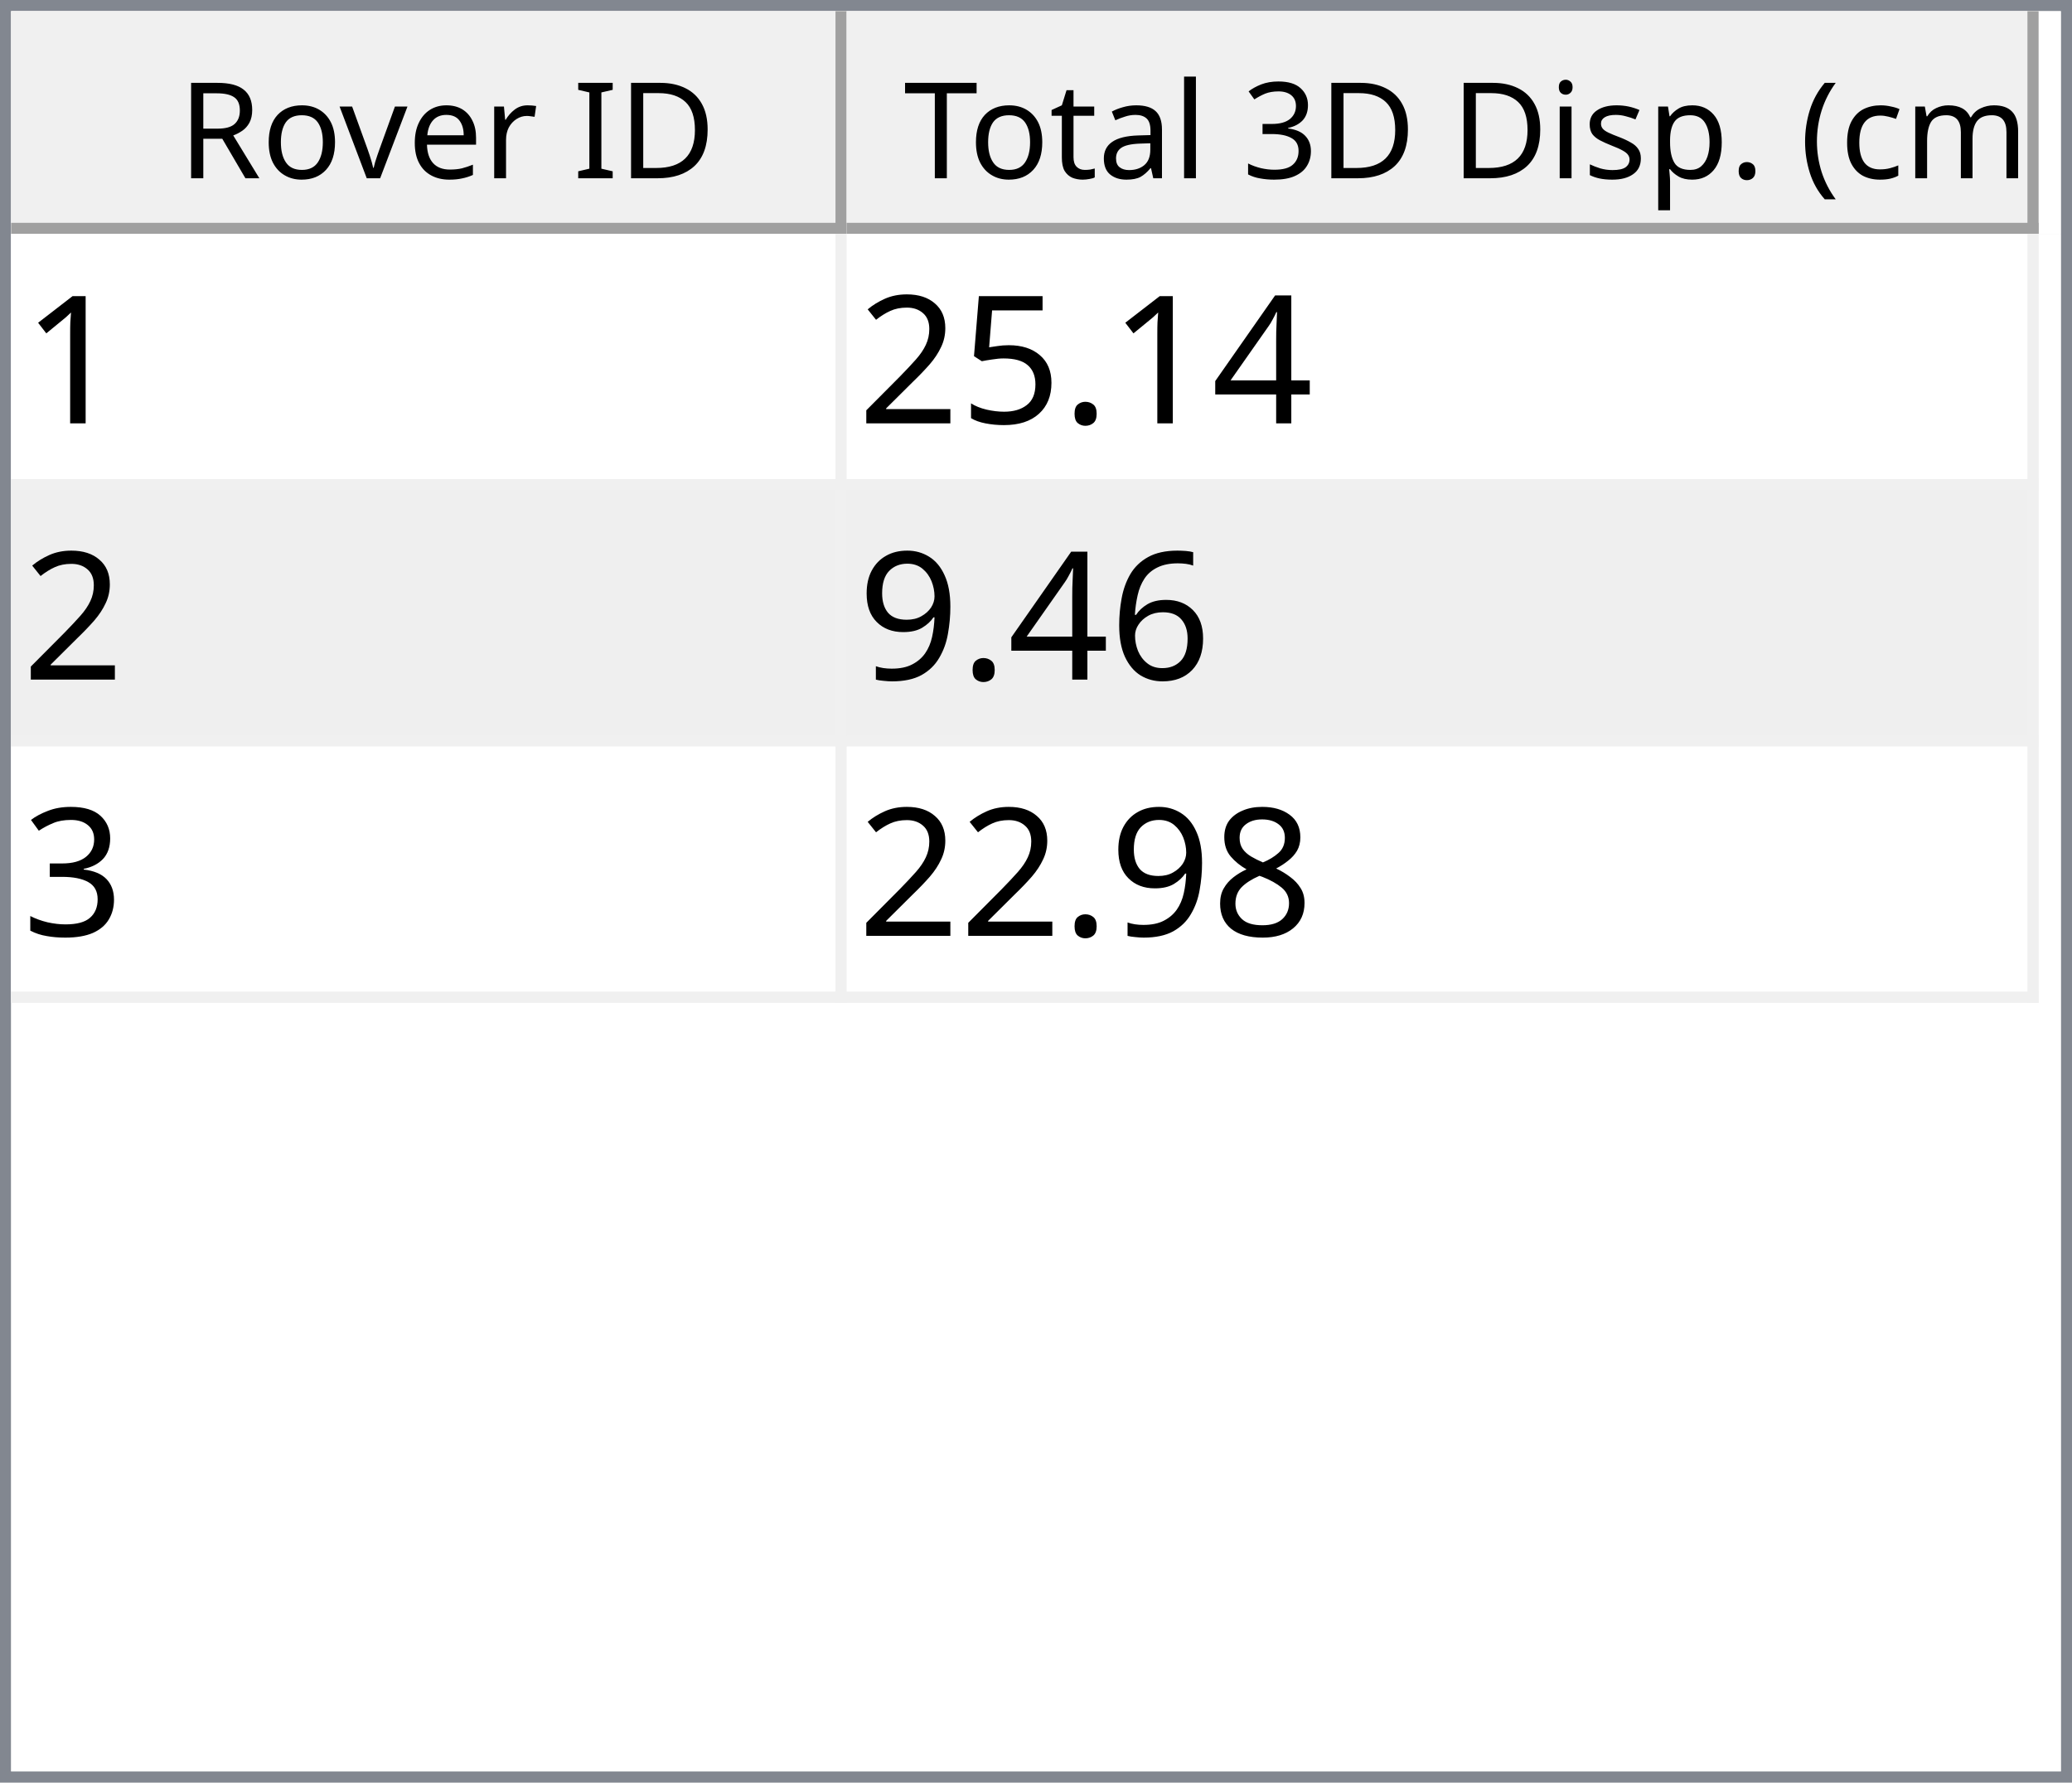
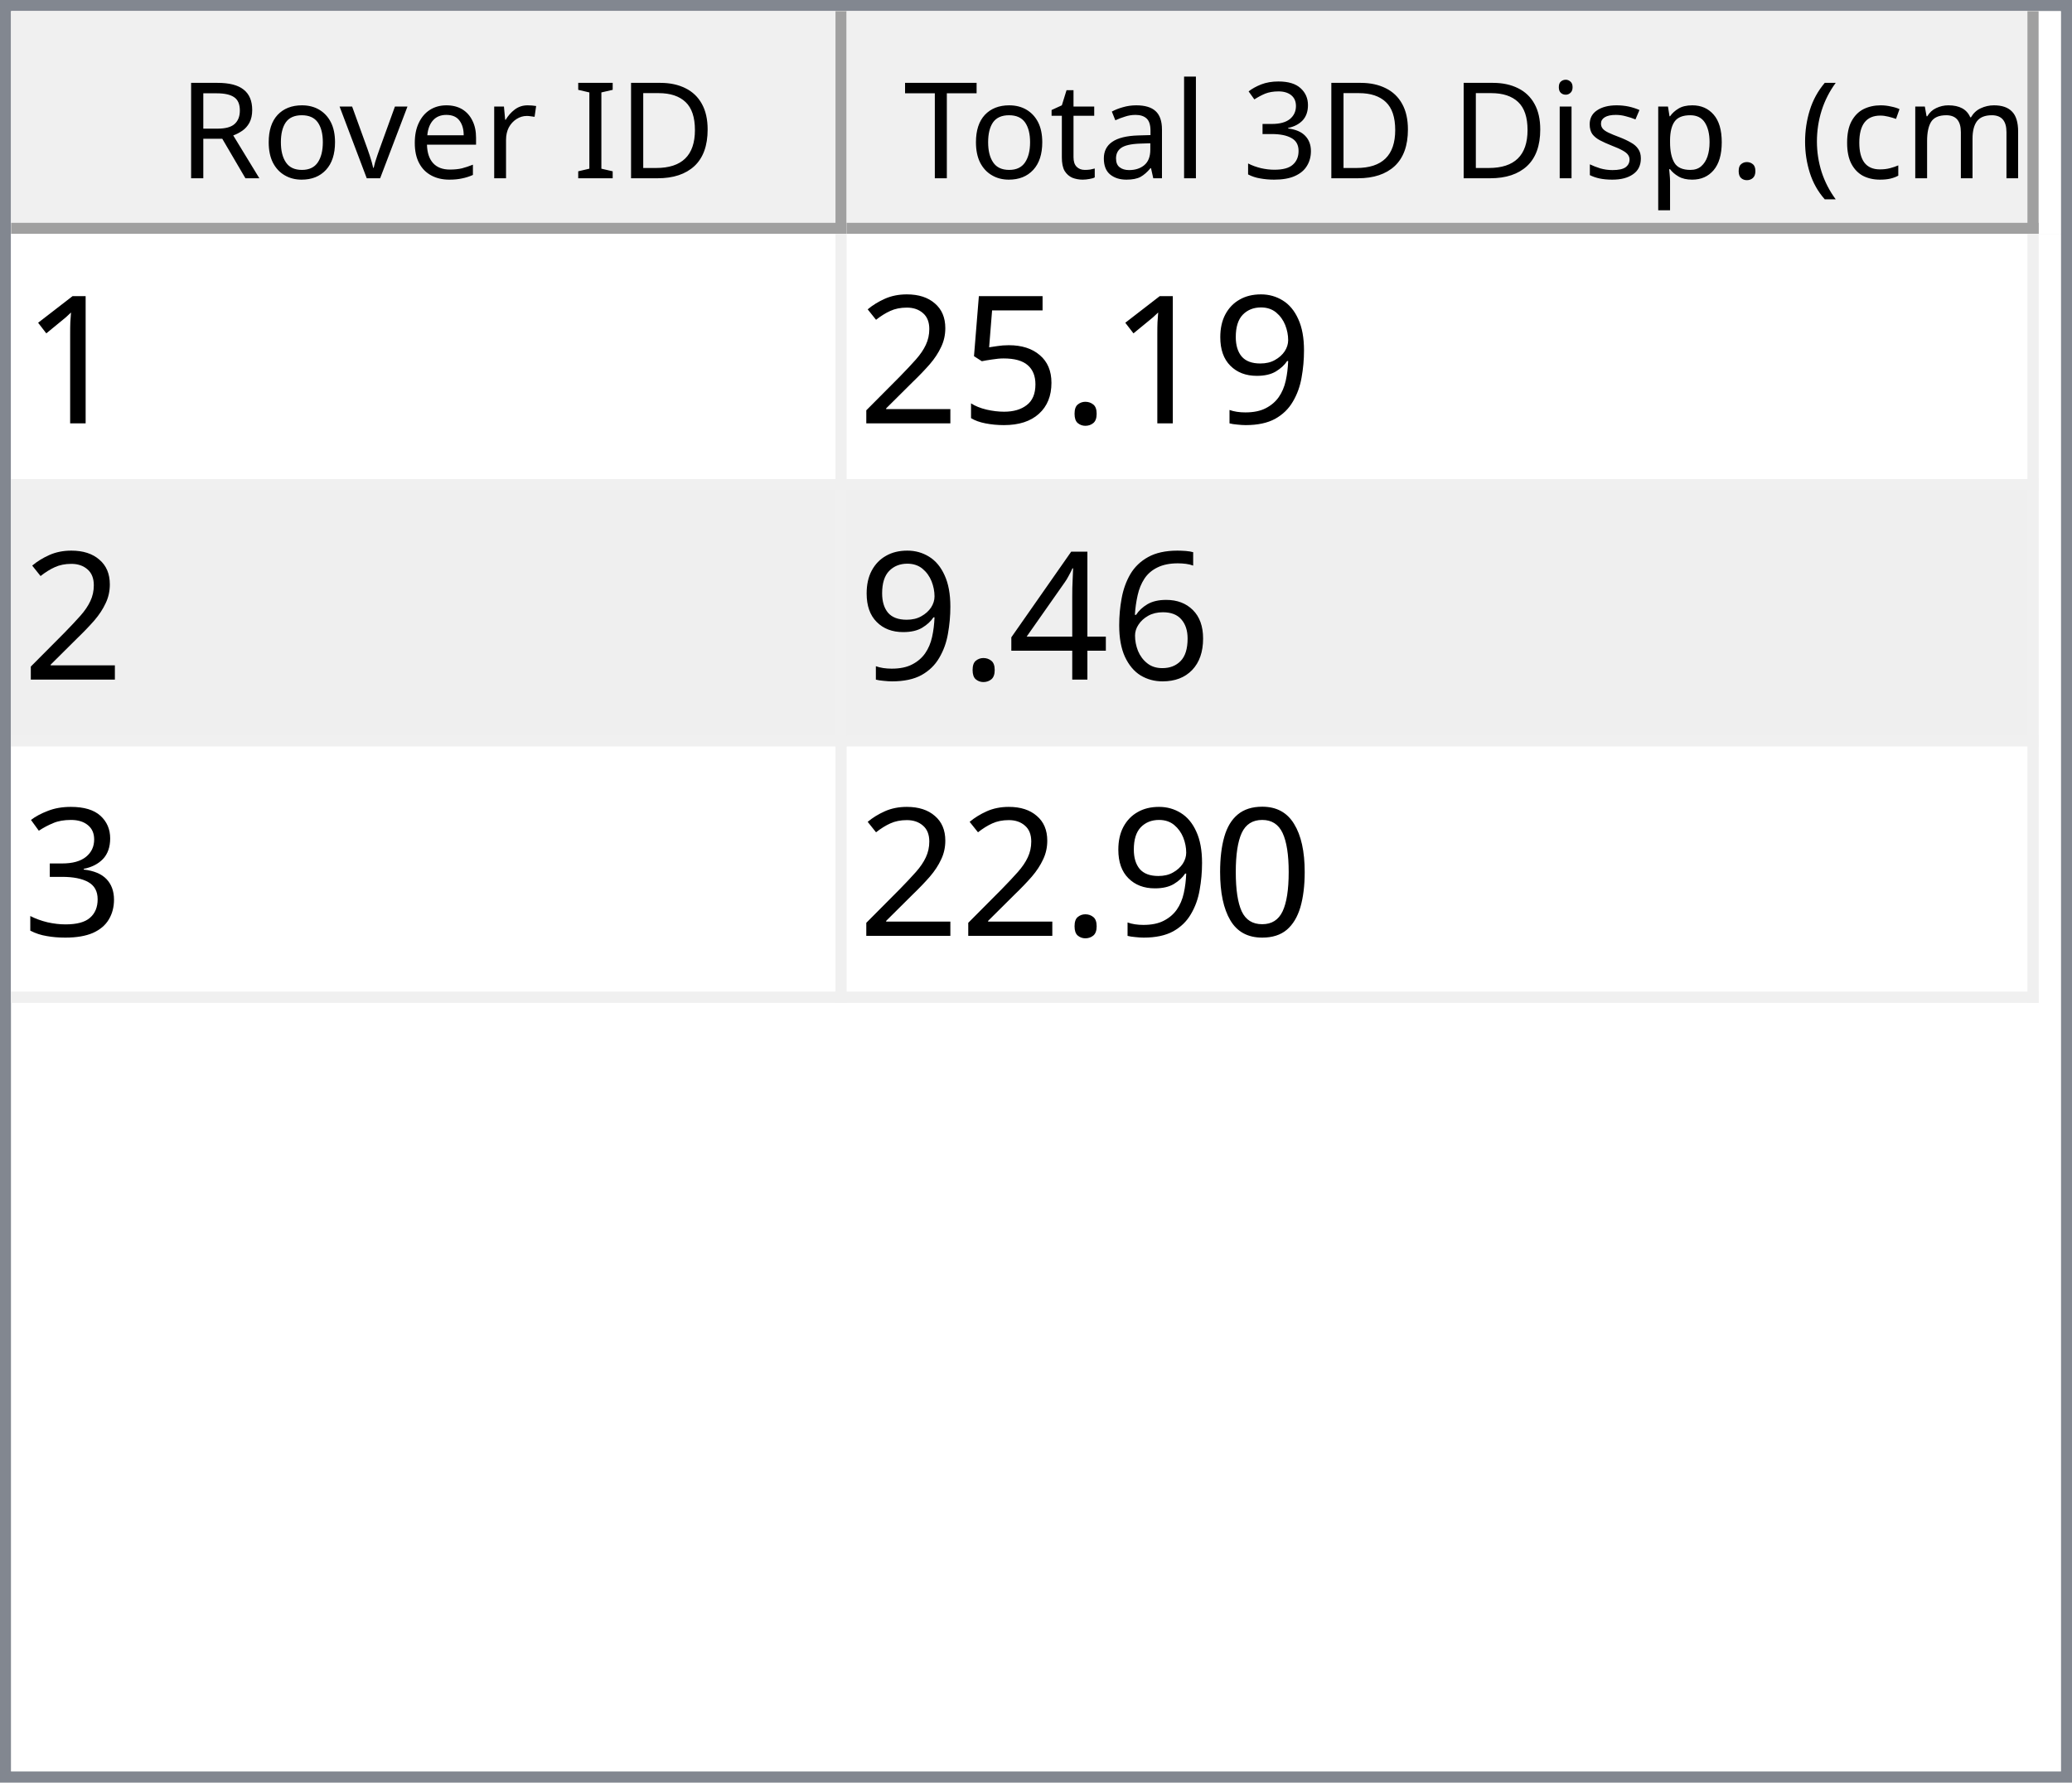
<svg xmlns="http://www.w3.org/2000/svg" style="fill-opacity:1; color-rendering:auto; color-interpolation:auto; text-rendering:auto; stroke:black; stroke-linecap:square; stroke-miterlimit:10; shape-rendering:auto; stroke-opacity:1; fill:black; stroke-dasharray:none; font-weight:normal; stroke-width:1; font-family:'Dialog'; font-style:normal; stroke-linejoin:miter; font-size:12px; stroke-dashoffset:0; image-rendering:auto;" width="186" height="160">
  <defs id="genericDefs" />
  <g>
    <defs id="defs1">
      <clipPath clipPathUnits="userSpaceOnUse" id="clipPath1">
        <path d="M0 0 L186 0 L186 160 L0 160 L0 0 Z" />
      </clipPath>
      <clipPath clipPathUnits="userSpaceOnUse" id="clipPath2">
        <path d="M0 0 L0 160 L186 160 L186 0 Z" />
      </clipPath>
      <clipPath clipPathUnits="userSpaceOnUse" id="clipPath3">
        <path d="M0 0 L0 20 L184 20 L184 0 Z" />
      </clipPath>
      <clipPath clipPathUnits="userSpaceOnUse" id="clipPath4">
        <path d="M0 0 L0 20 L75 20 L75 0 Z" />
      </clipPath>
      <clipPath clipPathUnits="userSpaceOnUse" id="clipPath5">
        <path d="M1 1 L1 19 L74 19 L74 1 Z" />
      </clipPath>
      <clipPath clipPathUnits="userSpaceOnUse" id="clipPath6">
        <path d="M0 0 L0 18 L73 18 L73 0 Z" />
      </clipPath>
      <clipPath clipPathUnits="userSpaceOnUse" id="clipPath7">
        <path d="M-0.5 -0.5 L-0.5 19.5 L74.5 19.5 L74.5 -0.5 Z" />
      </clipPath>
      <clipPath clipPathUnits="userSpaceOnUse" id="clipPath8">
        <path d="M0 0 L0 20 L107 20 L107 0 Z" />
      </clipPath>
      <clipPath clipPathUnits="userSpaceOnUse" id="clipPath9">
        <path d="M1 1 L1 19 L106 19 L106 1 Z" />
      </clipPath>
      <clipPath clipPathUnits="userSpaceOnUse" id="clipPath10">
        <path d="M0 0 L0 18 L105 18 L105 0 Z" />
      </clipPath>
      <clipPath clipPathUnits="userSpaceOnUse" id="clipPath11">
        <path d="M-0.5 -0.5 L-0.5 19.5 L106.5 19.5 L106.5 -0.5 Z" />
      </clipPath>
      <clipPath clipPathUnits="userSpaceOnUse" id="clipPath12">
        <path d="M0 0 L0 138 L184 138 L184 0 Z" />
      </clipPath>
      <clipPath clipPathUnits="userSpaceOnUse" id="clipPath13">
        <path d="M0 0 L0 69 L182 69 L182 0 Z" />
      </clipPath>
      <clipPath clipPathUnits="userSpaceOnUse" id="clipPath14">
        <path d="M-0.5 -0.5 L-0.5 68.5 L181.5 68.5 L181.5 -0.5 Z" />
      </clipPath>
      <clipPath clipPathUnits="userSpaceOnUse" id="clipPath15">
        <path d="M0 0 L0 22 L74 22 L74 0 Z" />
      </clipPath>
      <clipPath clipPathUnits="userSpaceOnUse" id="clipPath16">
        <path d="M0 0 L0 22 L106 22 L106 0 Z" />
      </clipPath>
      <font horiz-adv-x="64.551" id="font1">
        <font-face ascent="107.91" descent="25.098" units-per-em="100" style="font-style:normal; font-family:Segoe UI; font-weight:normal;" />
        <missing-glyph horiz-adv-x="64.551" d="M8.109 0 L8.109 68.266 L56.453 68.266 L56.453 0 L8.109 0 ZM15.328 7.234 L49.219 7.234 L49.219 61.031 L15.328 61.031 L15.328 7.234 Z" />
        <glyph unicode="D" horiz-adv-x="70.117" d="M9.188 0 L9.188 70.016 L28.516 70.016 Q65.531 70.016 65.531 35.891 Q65.531 19.672 55.25 9.836 Q44.969 0 27.734 0 L9.188 0 ZM17.391 62.594 L17.391 7.422 L27.828 7.422 Q41.609 7.422 49.273 14.797 Q56.938 22.172 56.938 35.688 Q56.938 62.594 28.328 62.594 L17.391 62.594 Z" />
        <glyph unicode="I" horiz-adv-x="26.611" d="M17.391 0 L9.188 0 L9.188 70.016 L17.391 70.016 L17.391 0 Z" />
        <glyph unicode=" " horiz-adv-x="27.393" d="" />
        <glyph unicode="r" horiz-adv-x="34.766" d="M34.188 41.891 Q32.078 43.5 28.125 43.5 Q23 43.5 19.555 38.672 Q16.109 33.844 16.109 25.484 L16.109 0 L8.109 0 L8.109 50 L16.109 50 L16.109 39.703 L16.312 39.703 Q18.016 44.969 21.531 47.922 Q25.047 50.875 29.391 50.875 Q32.516 50.875 34.188 50.203 L34.188 41.891 Z" />
        <glyph unicode="e" horiz-adv-x="52.295" d="M48.297 23 L12.984 23 Q13.188 14.656 17.484 10.109 Q21.781 5.562 29.297 5.562 Q37.75 5.562 44.828 11.141 L44.828 3.609 Q38.234 -1.172 27.391 -1.172 Q16.797 -1.172 10.742 5.641 Q4.688 12.453 4.688 24.812 Q4.688 36.469 11.305 43.82 Q17.922 51.172 27.734 51.172 Q37.547 51.172 42.922 44.828 Q48.297 38.484 48.297 27.203 L48.297 23 ZM40.094 29.781 Q40.047 36.719 36.75 40.578 Q33.453 44.438 27.594 44.438 Q21.922 44.438 17.969 40.383 Q14.016 36.328 13.094 29.781 L40.094 29.781 Z" />
        <glyph unicode="v" horiz-adv-x="47.9" d="M47.406 50 L27.484 0 L19.625 0 L0.688 50 L9.469 50 L22.172 13.672 Q23.578 9.672 23.922 6.688 L24.125 6.688 Q24.609 10.453 25.688 13.484 L38.969 50 L47.406 50 Z" />
        <glyph unicode="o" horiz-adv-x="58.594" d="M29 -1.172 Q17.922 -1.172 11.305 5.836 Q4.688 12.844 4.688 24.422 Q4.688 37.016 11.57 44.094 Q18.453 51.172 30.172 51.172 Q41.359 51.172 47.633 44.289 Q53.906 37.406 53.906 25.203 Q53.906 13.234 47.141 6.031 Q40.375 -1.172 29 -1.172 ZM29.594 44.438 Q21.875 44.438 17.383 39.188 Q12.891 33.938 12.891 24.703 Q12.891 15.828 17.43 10.695 Q21.969 5.562 29.594 5.562 Q37.359 5.562 41.531 10.594 Q45.703 15.625 45.703 24.906 Q45.703 34.281 41.531 39.359 Q37.359 44.438 29.594 44.438 Z" />
        <glyph unicode="R" horiz-adv-x="59.814" d="M59.375 0 L49.609 0 L37.891 19.625 Q36.281 22.359 34.766 24.289 Q33.25 26.219 31.664 27.438 Q30.078 28.656 28.25 29.219 Q26.422 29.781 24.125 29.781 L17.391 29.781 L17.391 0 L9.188 0 L9.188 70.016 L30.078 70.016 Q34.672 70.016 38.555 68.867 Q42.438 67.719 45.289 65.375 Q48.141 63.031 49.758 59.547 Q51.375 56.062 51.375 51.375 Q51.375 47.703 50.273 44.656 Q49.172 41.609 47.148 39.211 Q45.125 36.812 42.266 35.133 Q39.406 33.453 35.844 32.516 L35.844 32.328 Q37.594 31.547 38.891 30.547 Q40.188 29.547 41.359 28.18 Q42.531 26.812 43.68 25.078 Q44.828 23.344 46.234 21.047 L59.375 0 ZM17.391 62.594 L17.391 37.203 L28.516 37.203 Q31.594 37.203 34.203 38.133 Q36.812 39.062 38.719 40.797 Q40.625 42.531 41.703 45.047 Q42.781 47.562 42.781 50.688 Q42.781 56.297 39.141 59.445 Q35.5 62.594 28.609 62.594 L17.391 62.594 Z" />
        <glyph unicode=")" horiz-adv-x="30.176" d="M8.297 -15.922 L1.172 -15.922 Q16.406 2.344 16.406 26.812 Q16.406 51.469 1.078 70.016 L8.297 70.016 Q23.531 52.156 23.531 26.703 Q23.531 1.375 8.297 -15.922 Z" />
        <glyph unicode="m" horiz-adv-x="86.133" d="M79.109 0 L71.094 0 L71.094 28.719 Q71.094 37.016 68.531 40.727 Q65.969 44.438 59.906 44.438 Q54.781 44.438 51.195 39.75 Q47.609 35.062 47.609 28.516 L47.609 0 L39.594 0 L39.594 29.688 Q39.594 44.438 28.219 44.438 Q22.953 44.438 19.531 40.016 Q16.109 35.594 16.109 28.516 L16.109 0 L8.109 0 L8.109 50 L16.109 50 L16.109 42.094 L16.312 42.094 Q21.625 51.172 31.844 51.172 Q36.969 51.172 40.773 48.312 Q44.578 45.453 46 40.828 Q51.562 51.172 62.594 51.172 Q79.109 51.172 79.109 30.812 L79.109 0 Z" />
        <glyph unicode="c" horiz-adv-x="46.191" d="M42.188 2.297 Q36.422 -1.172 28.516 -1.172 Q17.828 -1.172 11.258 5.789 Q4.688 12.75 4.688 23.828 Q4.688 36.188 11.766 43.68 Q18.844 51.172 30.672 51.172 Q37.25 51.172 42.281 48.734 L42.281 40.531 Q36.719 44.438 30.375 44.438 Q22.703 44.438 17.797 38.945 Q12.891 33.453 12.891 24.516 Q12.891 15.719 17.508 10.641 Q22.125 5.562 29.891 5.562 Q36.422 5.562 42.188 9.906 L42.188 2.297 Z" />
        <glyph unicode="(" horiz-adv-x="30.176" d="M29.109 -15.922 L21.969 -15.922 Q6.844 1.375 6.844 26.703 Q6.844 52.156 21.969 70.016 L29.203 70.016 Q13.875 51.469 13.875 26.812 Q13.875 2.344 29.109 -15.922 Z" />
        <glyph unicode="." horiz-adv-x="21.68" d="M10.891 -1.078 Q8.641 -1.078 7.055 0.539 Q5.469 2.156 5.469 4.391 Q5.469 6.641 7.055 8.273 Q8.641 9.906 10.891 9.906 Q13.188 9.906 14.797 8.273 Q16.406 6.641 16.406 4.391 Q16.406 2.156 14.797 0.539 Q13.188 -1.078 10.891 -1.078 Z" />
        <glyph unicode="p" horiz-adv-x="58.789" d="M16.312 7.234 L16.109 7.234 L16.109 -23 L8.109 -23 L8.109 50 L16.109 50 L16.109 41.219 L16.312 41.219 Q22.219 51.172 33.594 51.172 Q43.266 51.172 48.688 44.461 Q54.109 37.75 54.109 26.469 Q54.109 13.922 48 6.375 Q41.891 -1.172 31.297 -1.172 Q21.578 -1.172 16.312 7.234 ZM16.109 27.391 L16.109 20.406 Q16.109 14.203 20.141 9.883 Q24.172 5.562 30.375 5.562 Q37.641 5.562 41.773 11.133 Q45.906 16.703 45.906 26.609 Q45.906 34.969 42.047 39.703 Q38.188 44.438 31.594 44.438 Q24.609 44.438 20.359 39.578 Q16.109 34.719 16.109 27.391 Z" />
        <glyph unicode="s" horiz-adv-x="42.432" d="M5.078 1.812 L5.078 10.406 Q11.625 5.562 19.484 5.562 Q30.031 5.562 30.031 12.594 Q30.031 14.594 29.125 15.992 Q28.219 17.391 26.68 18.461 Q25.141 19.531 23.07 20.383 Q21 21.234 18.609 22.172 Q15.281 23.484 12.766 24.828 Q10.25 26.172 8.57 27.859 Q6.891 29.547 6.031 31.695 Q5.172 33.844 5.172 36.719 Q5.172 40.234 6.789 42.945 Q8.406 45.656 11.086 47.484 Q13.766 49.312 17.211 50.242 Q20.656 51.172 24.312 51.172 Q30.812 51.172 35.938 48.922 L35.938 40.828 Q30.422 44.438 23.25 44.438 Q21 44.438 19.195 43.922 Q17.391 43.406 16.094 42.477 Q14.797 41.547 14.086 40.258 Q13.375 38.969 13.375 37.406 Q13.375 35.453 14.086 34.133 Q14.797 32.812 16.164 31.789 Q17.531 30.766 19.484 29.938 Q21.438 29.109 23.922 28.125 Q27.25 26.859 29.883 25.516 Q32.516 24.172 34.375 22.484 Q36.234 20.797 37.234 18.602 Q38.234 16.406 38.234 13.375 Q38.234 9.672 36.602 6.938 Q34.969 4.203 32.234 2.398 Q29.5 0.594 25.93 -0.289 Q22.359 -1.172 18.453 -1.172 Q10.75 -1.172 5.078 1.812 Z" />
        <glyph unicode="i" horiz-adv-x="24.219" d="M12.203 62.703 Q10.062 62.703 8.547 64.164 Q7.031 65.625 7.031 67.875 Q7.031 70.125 8.547 71.609 Q10.062 73.094 12.203 73.094 Q14.406 73.094 15.945 71.609 Q17.484 70.125 17.484 67.875 Q17.484 65.719 15.945 64.211 Q14.406 62.703 12.203 62.703 ZM16.109 0 L8.109 0 L8.109 50 L16.109 50 L16.109 0 Z" />
        <glyph unicode="3" horiz-adv-x="53.906" d="M46.531 19.828 Q46.531 15.094 44.75 11.211 Q42.969 7.328 39.719 4.57 Q36.469 1.812 31.93 0.297 Q27.391 -1.219 21.922 -1.219 Q11.922 -1.219 6 2.594 L6 11.188 Q13.094 5.609 22.219 5.609 Q25.875 5.609 28.828 6.539 Q31.781 7.469 33.906 9.227 Q36.031 10.984 37.18 13.477 Q38.328 15.969 38.328 19.094 Q38.328 32.812 18.797 32.812 L12.984 32.812 L12.984 39.594 L18.5 39.594 Q35.797 39.594 35.797 52.484 Q35.797 64.406 22.609 64.406 Q15.188 64.406 8.688 59.422 L8.688 67.188 Q15.375 71.188 24.609 71.188 Q29 71.188 32.57 69.969 Q36.141 68.75 38.68 66.555 Q41.219 64.359 42.609 61.281 Q44 58.203 44 54.5 Q44 40.672 30.031 36.719 L30.031 36.531 Q33.594 36.141 36.625 34.797 Q39.656 33.453 41.852 31.305 Q44.047 29.156 45.289 26.25 Q46.531 23.344 46.531 19.828 Z" />
        <glyph unicode="l" horiz-adv-x="24.219" d="M16.109 0 L8.109 0 L8.109 74.031 L16.109 74.031 L16.109 0 Z" />
        <glyph unicode="a" horiz-adv-x="50.879" d="M43.891 0 L35.891 0 L35.891 7.812 L35.688 7.812 Q30.469 -1.172 20.312 -1.172 Q12.844 -1.172 8.617 2.781 Q4.391 6.734 4.391 13.281 Q4.391 27.297 20.906 29.594 L35.891 31.688 Q35.891 44.438 25.594 44.438 Q16.547 44.438 9.281 38.281 L9.281 46.484 Q16.656 51.172 26.266 51.172 Q43.891 51.172 43.891 32.516 L43.891 0 ZM35.891 25.297 L23.828 23.641 Q18.266 22.859 15.43 20.875 Q12.594 18.891 12.594 13.875 Q12.594 10.203 15.211 7.883 Q17.828 5.562 22.172 5.562 Q28.125 5.562 32.008 9.742 Q35.891 13.922 35.891 20.312 L35.891 25.297 Z" />
        <glyph unicode="t" horiz-adv-x="33.887" d="M31.297 0.484 Q28.469 -1.078 23.828 -1.078 Q10.688 -1.078 10.688 13.578 L10.688 43.172 L2.094 43.172 L2.094 50 L10.688 50 L10.688 62.203 L18.703 64.797 L18.703 50 L31.297 50 L31.297 43.172 L18.703 43.172 L18.703 14.984 Q18.703 9.969 20.414 7.82 Q22.125 5.672 26.078 5.672 Q29.109 5.672 31.297 7.328 L31.297 0.484 Z" />
        <glyph unicode="T" horiz-adv-x="52.393" d="M50.594 62.594 L30.375 62.594 L30.375 0 L22.172 0 L22.172 62.594 L2 62.594 L2 70.016 L50.594 70.016 L50.594 62.594 Z" />
      </font>
      <font horiz-adv-x="75.0" id="font2">
        <font-face ascent="100.537" descent="21.973" units-per-em="100" style="font-style:normal; font-family:sans-serif; font-weight:normal;" />
        <missing-glyph horiz-adv-x="75.0" d="M12.5 0 L12.5 62.5 L62.5 62.5 L62.5 0 L12.5 0 ZM14.062 1.562 L60.938 1.562 L60.938 60.938 L14.062 60.938 L14.062 1.562 Z" />
        <glyph unicode="1" horiz-adv-x="55.615" d="M37.25 0 L28.469 0 L28.469 56 Q25.297 52.984 20.141 49.953 Q14.984 46.922 10.891 45.406 L10.891 53.906 Q18.266 57.375 23.781 62.305 Q29.297 67.234 31.594 71.875 L37.25 71.875 L37.25 0 Z" />
-         <glyph unicode="4" horiz-adv-x="55.615" d="M32.328 0 L32.328 17.141 L1.266 17.141 L1.266 25.203 L33.938 71.578 L41.109 71.578 L41.109 25.203 L50.781 25.203 L50.781 17.141 L41.109 17.141 L41.109 0 L32.328 0 ZM32.328 25.203 L32.328 57.469 L9.906 25.203 L32.328 25.203 Z" />
+         <glyph unicode="9" horiz-adv-x="55.615" d="M5.469 16.547 L13.922 17.328 Q14.984 11.375 18.016 8.688 Q21.047 6 25.781 6 Q29.828 6 32.883 7.859 Q35.938 9.719 37.891 12.82 Q39.844 15.922 41.164 21.195 Q42.484 26.469 42.484 31.938 Q42.484 32.516 42.438 33.688 Q39.797 29.5 35.234 26.883 Q30.672 24.266 25.344 24.266 Q16.453 24.266 10.305 30.711 Q4.156 37.156 4.156 47.703 Q4.156 58.594 10.578 65.234 Q17 71.875 26.656 71.875 Q33.641 71.875 39.43 68.117 Q45.219 64.359 48.219 57.398 Q51.219 50.438 51.219 37.25 Q51.219 23.531 48.242 15.406 Q45.266 7.281 39.383 3.031 Q33.5 -1.219 25.594 -1.219 Q17.188 -1.219 11.867 3.445 Q6.547 8.109 5.469 16.547 ZM41.453 48.141 Q41.453 55.719 37.43 60.156 Q33.406 64.594 27.734 64.594 Q21.875 64.594 17.531 59.812 Q13.188 55.031 13.188 47.406 Q13.188 40.578 17.312 36.305 Q21.438 32.031 27.484 32.031 Q33.594 32.031 37.523 36.305 Q41.453 40.578 41.453 48.141 Z" />
        <glyph unicode="." horiz-adv-x="27.783" d="M9.078 0 L9.078 10.016 L19.094 10.016 L19.094 0 L9.078 0 Z" />
        <glyph unicode="5" horiz-adv-x="55.615" d="M4.156 18.75 L13.375 19.531 Q14.406 12.797 18.141 9.398 Q21.875 6 27.156 6 Q33.5 6 37.891 10.789 Q42.281 15.578 42.281 23.484 Q42.281 31 38.062 35.352 Q33.844 39.703 27 39.703 Q22.75 39.703 19.336 37.773 Q15.922 35.844 13.969 32.766 L5.719 33.844 L12.641 70.609 L48.25 70.609 L48.25 62.203 L19.672 62.203 L15.828 42.969 Q22.266 47.469 29.344 47.469 Q38.719 47.469 45.164 40.969 Q51.609 34.469 51.609 24.266 Q51.609 14.547 45.953 7.469 Q39.062 -1.219 27.156 -1.219 Q17.391 -1.219 11.211 4.25 Q5.031 9.719 4.156 18.75 Z" />
        <glyph unicode="2" horiz-adv-x="55.615" d="M50.344 8.453 L50.344 0 L3.031 0 Q2.938 3.172 4.047 6.109 Q5.859 10.938 9.836 15.625 Q13.812 20.312 21.344 26.469 Q33.016 36.031 37.117 41.625 Q41.219 47.219 41.219 52.203 Q41.219 57.422 37.477 61.008 Q33.734 64.594 27.734 64.594 Q21.391 64.594 17.578 60.789 Q13.766 56.984 13.719 50.25 L4.688 51.172 Q5.609 61.281 11.664 66.578 Q17.719 71.875 27.938 71.875 Q38.234 71.875 44.242 66.164 Q50.25 60.453 50.25 52 Q50.25 47.703 48.492 43.555 Q46.734 39.406 42.656 34.812 Q38.578 30.219 29.109 22.219 Q21.188 15.578 18.945 13.211 Q16.703 10.844 15.234 8.453 L50.344 8.453 Z" />
        <glyph unicode="6" horiz-adv-x="55.615" d="M49.75 54.047 L41.016 53.375 Q39.844 58.547 37.703 60.891 Q34.125 64.656 28.906 64.656 Q24.703 64.656 21.531 62.312 Q17.391 59.281 14.992 53.469 Q12.594 47.656 12.5 36.922 Q15.672 41.75 20.266 44.094 Q24.859 46.438 29.891 46.438 Q38.672 46.438 44.852 39.969 Q51.031 33.5 51.031 23.25 Q51.031 16.5 48.125 10.719 Q45.219 4.938 40.141 1.859 Q35.062 -1.219 28.609 -1.219 Q17.625 -1.219 10.695 6.859 Q3.766 14.938 3.766 33.5 Q3.766 54.25 11.422 63.672 Q18.109 71.875 29.438 71.875 Q37.891 71.875 43.289 67.141 Q48.688 62.406 49.75 54.047 ZM13.875 23.188 Q13.875 18.656 15.797 14.508 Q17.719 10.359 21.188 8.18 Q24.656 6 28.469 6 Q34.031 6 38.039 10.492 Q42.047 14.984 42.047 22.703 Q42.047 30.125 38.086 34.398 Q34.125 38.672 28.125 38.672 Q22.172 38.672 18.023 34.398 Q13.875 30.125 13.875 23.188 Z" />
-         <glyph unicode="9" horiz-adv-x="55.615" d="M5.469 16.547 L13.922 17.328 Q14.984 11.375 18.016 8.688 Q21.047 6 25.781 6 Q29.828 6 32.883 7.859 Q35.938 9.719 37.891 12.82 Q39.844 15.922 41.164 21.195 Q42.484 26.469 42.484 31.938 Q42.484 32.516 42.438 33.688 Q39.797 29.5 35.234 26.883 Q30.672 24.266 25.344 24.266 Q16.453 24.266 10.305 30.711 Q4.156 37.156 4.156 47.703 Q4.156 58.594 10.578 65.234 Q17 71.875 26.656 71.875 Q33.641 71.875 39.43 68.117 Q45.219 64.359 48.219 57.398 Q51.219 50.438 51.219 37.25 Q51.219 23.531 48.242 15.406 Q45.266 7.281 39.383 3.031 Q33.5 -1.219 25.594 -1.219 Q17.188 -1.219 11.867 3.445 Q6.547 8.109 5.469 16.547 ZM41.453 48.141 Q41.453 55.719 37.43 60.156 Q33.406 64.594 27.734 64.594 Q21.875 64.594 17.531 59.812 Q13.188 55.031 13.188 47.406 Q13.188 40.578 17.312 36.305 Q21.438 32.031 27.484 32.031 Q33.594 32.031 37.523 36.305 Q41.453 40.578 41.453 48.141 Z" />
+         <glyph unicode="4" horiz-adv-x="55.615" d="M32.328 0 L32.328 17.141 L1.266 17.141 L1.266 25.203 L33.938 71.578 L41.109 71.578 L41.109 25.203 L50.781 25.203 L50.781 17.141 L41.109 17.141 L41.109 0 L32.328 0 ZM32.328 25.203 L32.328 57.469 L9.906 25.203 L32.328 25.203 Z" />
        <glyph unicode="3" horiz-adv-x="55.615" d="M4.203 18.891 L12.984 20.062 Q14.5 12.594 18.141 9.297 Q21.781 6 27 6 Q33.203 6 37.477 10.297 Q41.75 14.594 41.75 20.953 Q41.75 27 37.797 30.93 Q33.844 34.859 27.734 34.859 Q25.25 34.859 21.531 33.891 L22.516 41.609 Q23.391 41.5 23.922 41.5 Q29.547 41.5 34.039 44.43 Q38.531 47.359 38.531 53.469 Q38.531 58.297 35.258 61.477 Q31.984 64.656 26.812 64.656 Q21.688 64.656 18.266 61.43 Q14.844 58.203 13.875 51.766 L5.078 53.328 Q6.688 62.156 12.398 67.016 Q18.109 71.875 26.609 71.875 Q32.469 71.875 37.398 69.359 Q42.328 66.844 44.945 62.5 Q47.562 58.156 47.562 53.266 Q47.562 48.641 45.07 44.828 Q42.578 41.016 37.703 38.766 Q44.047 37.312 47.562 32.695 Q51.078 28.078 51.078 21.141 Q51.078 11.766 44.242 5.25 Q37.406 -1.266 26.953 -1.266 Q17.531 -1.266 11.305 4.352 Q5.078 9.969 4.203 18.891 Z" />
-         <glyph unicode="8" horiz-adv-x="55.615" d="M17.672 38.812 Q12.203 40.828 9.57 44.539 Q6.938 48.25 6.938 53.422 Q6.938 61.234 12.555 66.555 Q18.172 71.875 27.484 71.875 Q36.859 71.875 42.578 66.43 Q48.297 60.984 48.297 53.172 Q48.297 48.188 45.68 44.508 Q43.062 40.828 37.75 38.812 Q44.344 36.672 47.781 31.883 Q51.219 27.094 51.219 20.453 Q51.219 11.281 44.727 5.031 Q38.234 -1.219 27.641 -1.219 Q17.047 -1.219 10.547 5.055 Q4.047 11.328 4.047 20.703 Q4.047 27.688 7.594 32.398 Q11.141 37.109 17.672 38.812 ZM15.922 53.719 Q15.922 48.641 19.195 45.414 Q22.469 42.188 27.688 42.188 Q32.766 42.188 36.016 45.383 Q39.266 48.578 39.266 53.219 Q39.266 58.062 35.914 61.359 Q32.562 64.656 27.594 64.656 Q22.562 64.656 19.242 61.43 Q15.922 58.203 15.922 53.719 ZM13.094 20.656 Q13.094 16.891 14.875 13.375 Q16.656 9.859 20.172 7.93 Q23.688 6 27.734 6 Q34.031 6 38.133 10.055 Q42.234 14.109 42.234 20.359 Q42.234 26.703 38.016 30.859 Q33.797 35.016 27.438 35.016 Q21.234 35.016 17.164 30.914 Q13.094 26.812 13.094 20.656 Z" />
+         <glyph unicode="0" horiz-adv-x="55.615" d="M4.156 35.297 Q4.156 48 6.766 55.742 Q9.375 63.484 14.523 67.68 Q19.672 71.875 27.484 71.875 Q33.25 71.875 37.594 69.555 Q41.938 67.234 44.773 62.867 Q47.609 58.5 49.219 52.227 Q50.828 45.953 50.828 35.297 Q50.828 22.703 48.242 14.969 Q45.656 7.234 40.508 3.008 Q35.359 -1.219 27.484 -1.219 Q17.141 -1.219 11.234 6.203 Q4.156 15.141 4.156 35.297 ZM13.188 35.297 Q13.188 17.672 17.312 11.836 Q21.438 6 27.484 6 Q33.547 6 37.672 11.859 Q41.797 17.719 41.797 35.297 Q41.797 52.984 37.672 58.789 Q33.547 64.594 27.391 64.594 Q21.344 64.594 17.719 59.469 Q13.188 52.938 13.188 35.297 Z" />
      </font>
    </defs>
    <g style="fill:white; stroke:white;">
      <rect x="0" y="0" width="186" style="clip-path:url(#clipPath1); stroke:none;" height="160" />
    </g>
    <g style="fill:white; text-rendering:optimizeSpeed; color-rendering:optimizeSpeed; image-rendering:optimizeSpeed; shape-rendering:crispEdges; stroke:white; color-interpolation:sRGB;">
      <rect x="0" width="186" height="160" y="0" style="stroke:none;" />
      <path style="stroke:none;" d="M0 160 L186 160 L186 0 L0 0 Z" />
    </g>
    <g style="fill:rgb(240,240,240); font-family:'Segoe UI'; stroke:rgb(240,240,240);">
      <rect x="0" y="0" width="186" style="clip-path:url(#clipPath2); stroke:none;" height="160" />
    </g>
    <g style="fill:rgb(130,135,144); font-family:'Segoe UI'; stroke:rgb(130,135,144);">
      <path d="M0 0 L186 0 L186 160 L0 160 L0 0 ZM1 1 L185 1 L185 159 L1 159 L1 1 Z" style="fill-rule:evenodd; clip-path:url(#clipPath2); stroke:none;" />
    </g>
    <g style="fill:white; font-family:'Segoe UI'; stroke:white;" transform="translate(1,1)">
      <rect x="0" y="0" width="184" style="clip-path:url(#clipPath3); stroke:none;" height="20" />
    </g>
    <g style="fill:rgb(240,240,240); font-family:'Segoe UI'; stroke:rgb(240,240,240);" transform="translate(1,1)">
      <rect x="0" y="0" width="75" style="clip-path:url(#clipPath4); stroke:none;" height="20" />
    </g>
    <g style="font-family:'Segoe UI';" transform="translate(2,2)">
      <text x="14" xml:space="preserve" y="14" style="clip-path:url(#clipPath6); stroke:none;">Rover ID</text>
    </g>
    <g style="fill:rgb(160,160,160); font-family:'Segoe UI'; stroke:rgb(160,160,160); stroke-linejoin:bevel;" transform="translate(1.5,1.5)">
      <line x1="74" x2="74" y1="0" style="fill:none; clip-path:url(#clipPath7);" y2="19" />
    </g>
    <g style="fill:rgb(160,160,160); font-family:'Segoe UI'; stroke:rgb(160,160,160); stroke-linejoin:bevel;" transform="matrix(1,0,0,1,1,1) translate(0.5,0.5)">
      <line x1="0" x2="74" y1="19" style="fill:none; clip-path:url(#clipPath7);" y2="19" />
    </g>
    <g style="fill:rgb(240,240,240); font-family:'Segoe UI'; stroke:rgb(240,240,240);" transform="translate(76,1)">
      <rect x="0" y="0" width="107" style="clip-path:url(#clipPath8); stroke:none;" height="20" />
    </g>
    <g style="font-family:'Segoe UI';" transform="translate(77,2)">
      <text x="1" xml:space="preserve" y="14" style="clip-path:url(#clipPath10); stroke:none;"> Total 3D Disp. (cm)</text>
    </g>
    <g style="fill:rgb(160,160,160); font-family:'Segoe UI'; stroke:rgb(160,160,160); stroke-linejoin:bevel;" transform="translate(76.5,1.5)">
      <line x1="106" x2="106" y1="0" style="fill:none; clip-path:url(#clipPath11);" y2="19" />
    </g>
    <g style="fill:rgb(160,160,160); font-family:'Segoe UI'; stroke:rgb(160,160,160); stroke-linejoin:bevel;" transform="matrix(1,0,0,1,76,1) translate(0.5,0.5)">
      <line x1="0" x2="106" y1="19" style="fill:none; clip-path:url(#clipPath11);" y2="19" />
    </g>
    <g style="fill:white; font-family:'Segoe UI'; stroke:white;" transform="translate(1,21)">
      <rect x="0" y="0" width="184" style="clip-path:url(#clipPath12); stroke:none;" height="138" />
    </g>
    <g style="fill:rgb(240,240,240); font-size:16px; font-family:sans-serif; stroke:rgb(240,240,240);" transform="translate(1,21)">
      <rect x="0" y="0" width="182" style="clip-path:url(#clipPath13); stroke:none;" height="69" />
      <line transform="translate(0.5,0.5)" x1="0" x2="181" y1="22" style="clip-path:url(#clipPath14); fill:none; stroke-linejoin:bevel;" y2="22" />
    </g>
    <g transform="matrix(1,0,0,1,1,21) translate(0.5,0.5)" style="fill:rgb(240,240,240); font-size:16px; font-family:sans-serif; stroke:rgb(240,240,240); stroke-linejoin:bevel;">
      <line x1="0" x2="181" y1="45" style="fill:none; clip-path:url(#clipPath14);" y2="45" />
    </g>
    <g transform="matrix(1,0,0,1,1,21) translate(0.5,0.5)" style="fill:rgb(240,240,240); font-size:16px; font-family:sans-serif; stroke:rgb(240,240,240); stroke-linejoin:bevel;">
      <line x1="0" x2="181" y1="68" style="fill:none; clip-path:url(#clipPath14);" y2="68" />
    </g>
    <g transform="matrix(1,0,0,1,1,21) translate(0.5,0.5)" style="fill:rgb(240,240,240); font-size:16px; font-family:sans-serif; stroke:rgb(240,240,240); stroke-linejoin:bevel;">
      <line x1="74" x2="74" y1="0" style="fill:none; clip-path:url(#clipPath14);" y2="68" />
    </g>
    <g transform="matrix(1,0,0,1,1,21) translate(0.5,0.5)" style="fill:rgb(240,240,240); font-size:16px; font-family:sans-serif; stroke:rgb(240,240,240); stroke-linejoin:bevel;">
      <line x1="181" x2="181" y1="0" style="fill:none; clip-path:url(#clipPath14);" y2="68" />
    </g>
    <g style="fill:white; font-size:16px; font-family:sans-serif; stroke:white;" transform="matrix(1,0,0,1,1,21)">
      <rect x="0" y="0" width="74" style="clip-path:url(#clipPath15); stroke:none;" height="22" />
      <text x="1" y="17" style="fill:black; clip-path:url(#clipPath15); stroke:none;" xml:space="preserve">1</text>
    </g>
    <g style="fill:white; font-size:16px; font-family:sans-serif; stroke:white;" transform="matrix(1,0,0,1,1,21) translate(75,0)">
      <rect x="0" y="0" width="106" style="clip-path:url(#clipPath16); stroke:none;" height="22" />
-       <text x="1" y="17" style="fill:black; clip-path:url(#clipPath16); stroke:none;" xml:space="preserve">25.14</text>
+       <text x="1" y="17" style="fill:black; clip-path:url(#clipPath16); stroke:none;" xml:space="preserve">25.19</text>
    </g>
    <g style="fill:rgb(239,239,239); font-size:16px; font-family:sans-serif; stroke:rgb(239,239,239);" transform="matrix(1,0,0,1,1,21) translate(0,23)">
      <rect x="0" y="0" width="74" style="clip-path:url(#clipPath15); stroke:none;" height="22" />
      <text x="1" y="17" style="fill:black; clip-path:url(#clipPath15); stroke:none;" xml:space="preserve">2</text>
    </g>
    <g style="fill:rgb(239,239,239); font-size:16px; font-family:sans-serif; stroke:rgb(239,239,239);" transform="matrix(1,0,0,1,1,21) translate(75,23)">
      <rect x="0" y="0" width="106" style="clip-path:url(#clipPath16); stroke:none;" height="22" />
      <text x="1" y="17" style="fill:black; clip-path:url(#clipPath16); stroke:none;" xml:space="preserve">9.46</text>
    </g>
    <g style="fill:white; font-size:16px; font-family:sans-serif; stroke:white;" transform="matrix(1,0,0,1,1,21) translate(0,46)">
      <rect x="0" y="0" width="74" style="clip-path:url(#clipPath15); stroke:none;" height="22" />
      <text x="1" y="17" style="fill:black; clip-path:url(#clipPath15); stroke:none;" xml:space="preserve">3</text>
    </g>
    <g style="fill:white; font-size:16px; font-family:sans-serif; stroke:white;" transform="matrix(1,0,0,1,1,21) translate(75,46)">
      <rect x="0" y="0" width="106" style="clip-path:url(#clipPath16); stroke:none;" height="22" />
-       <text x="1" y="17" style="fill:black; clip-path:url(#clipPath16); stroke:none;" xml:space="preserve">22.98</text>
+       <text x="1" y="17" style="fill:black; clip-path:url(#clipPath16); stroke:none;" xml:space="preserve">22.90</text>
    </g>
  </g>
</svg>
